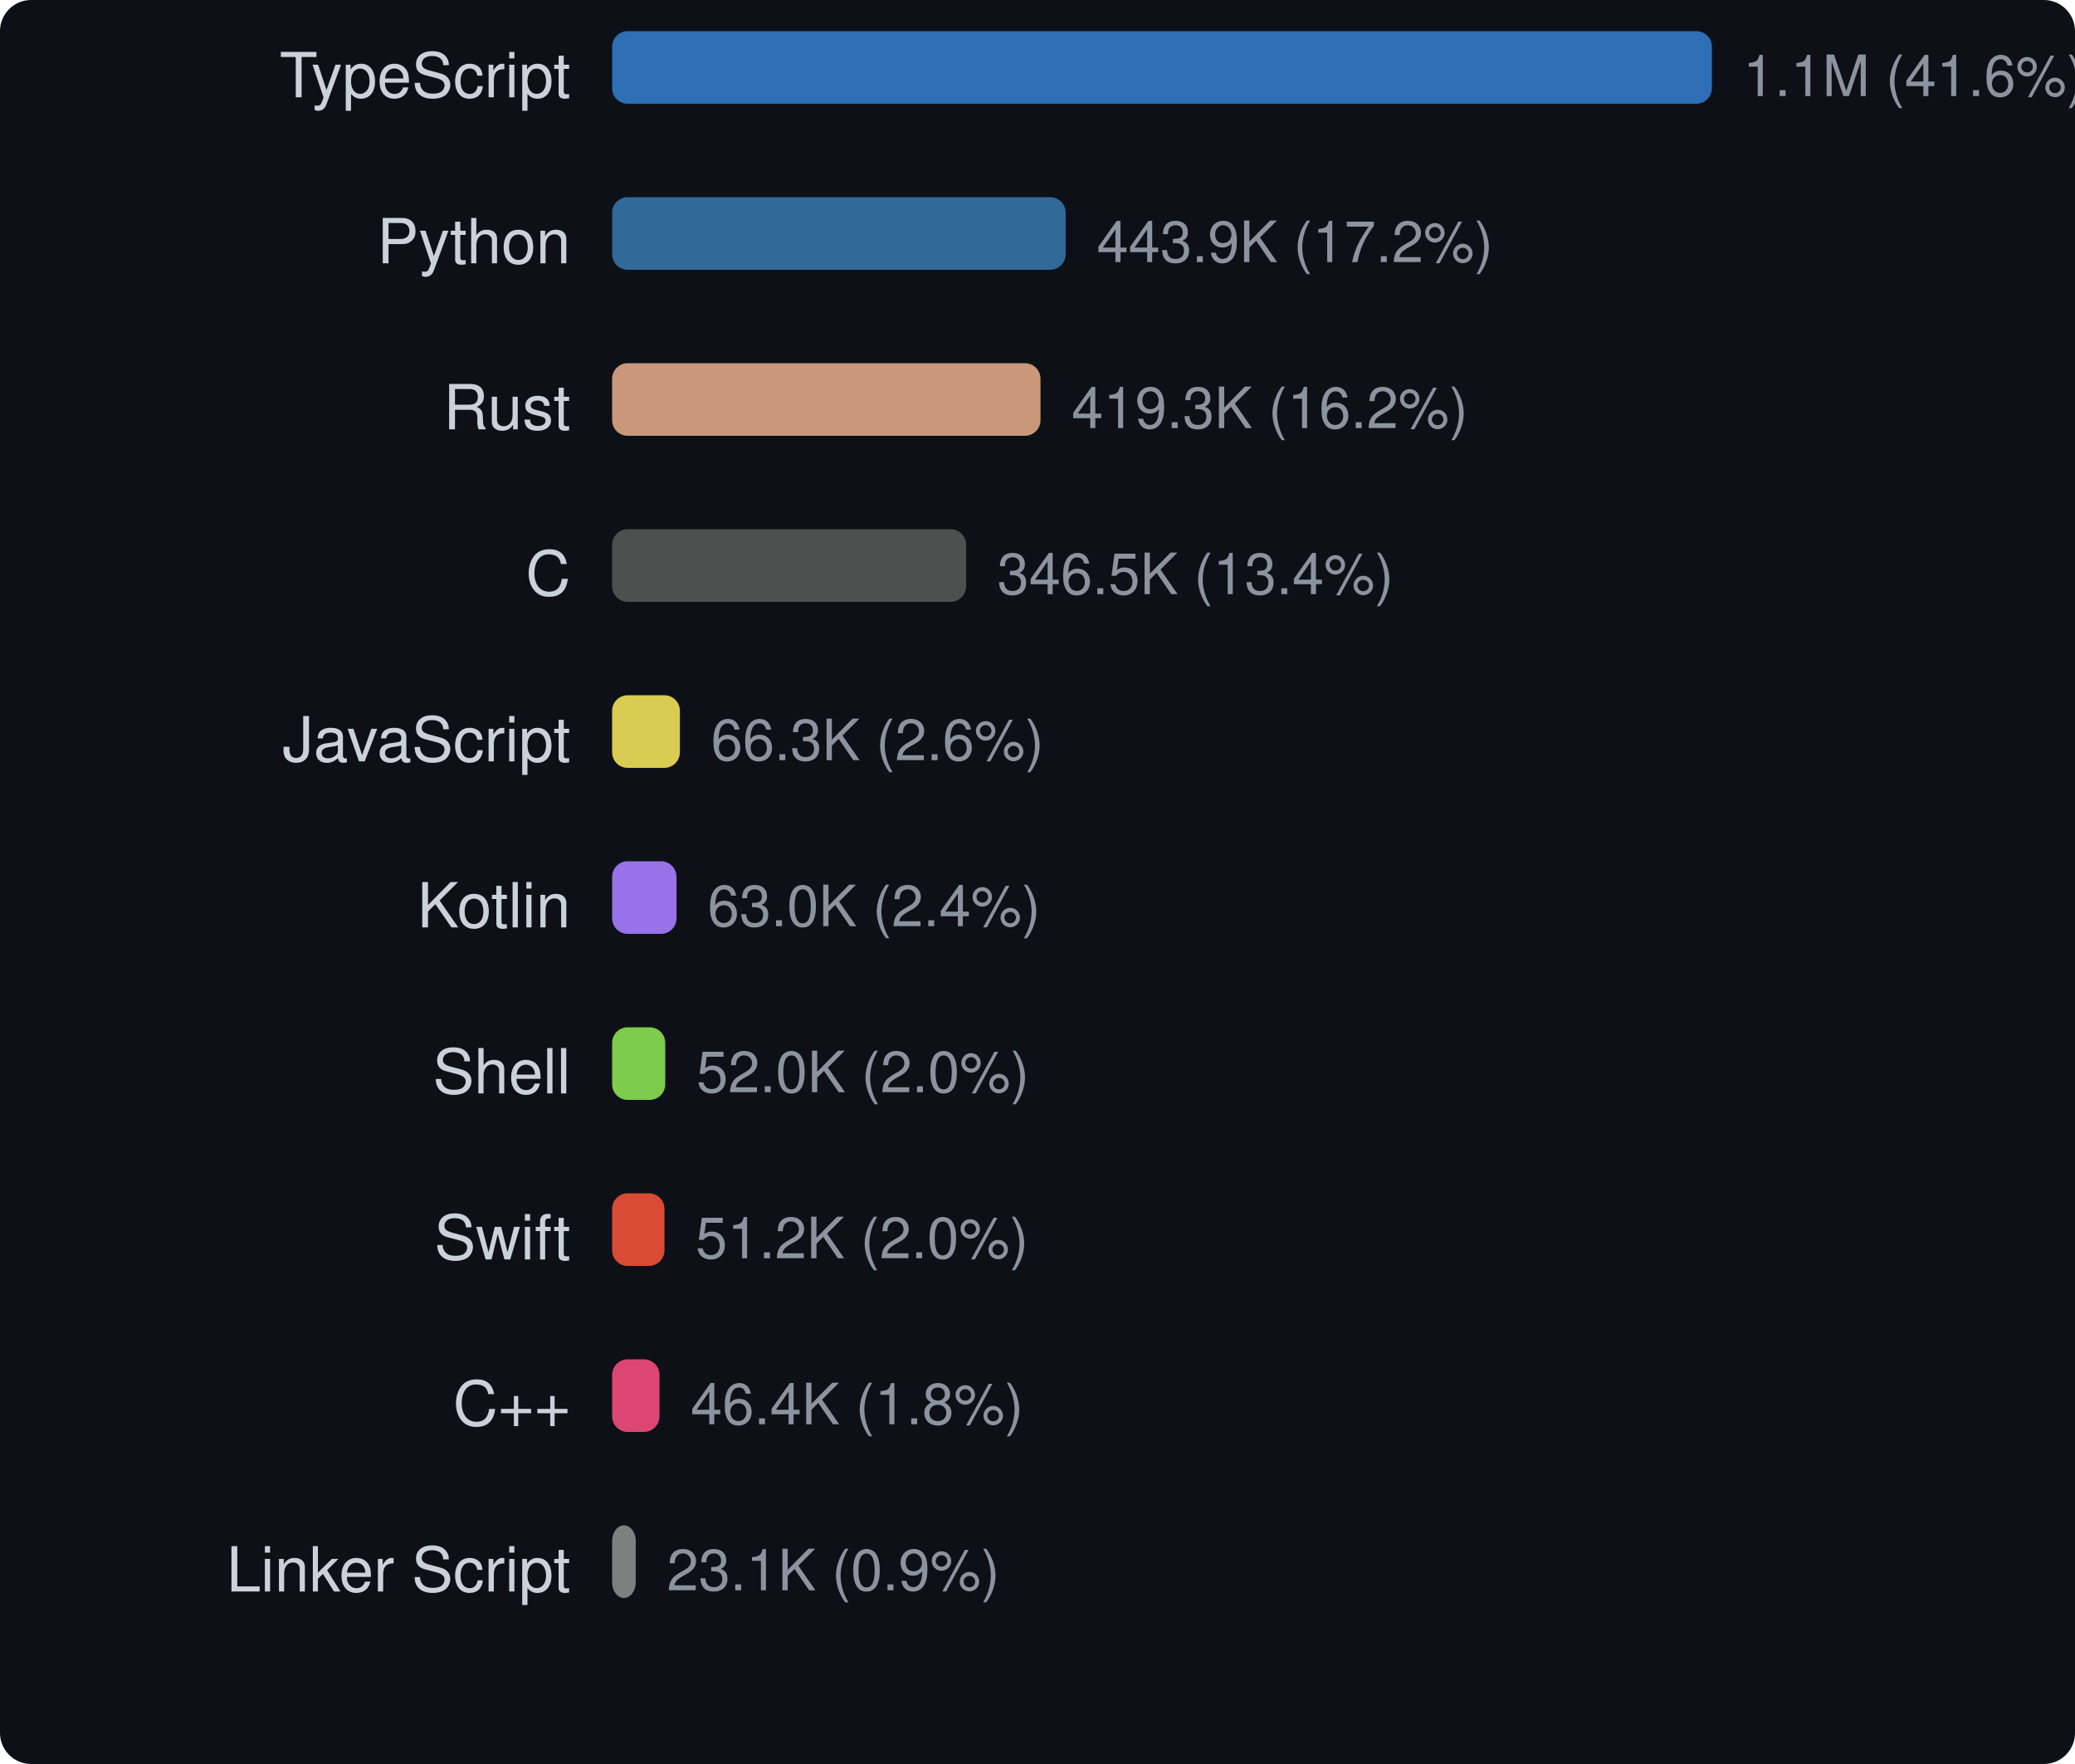
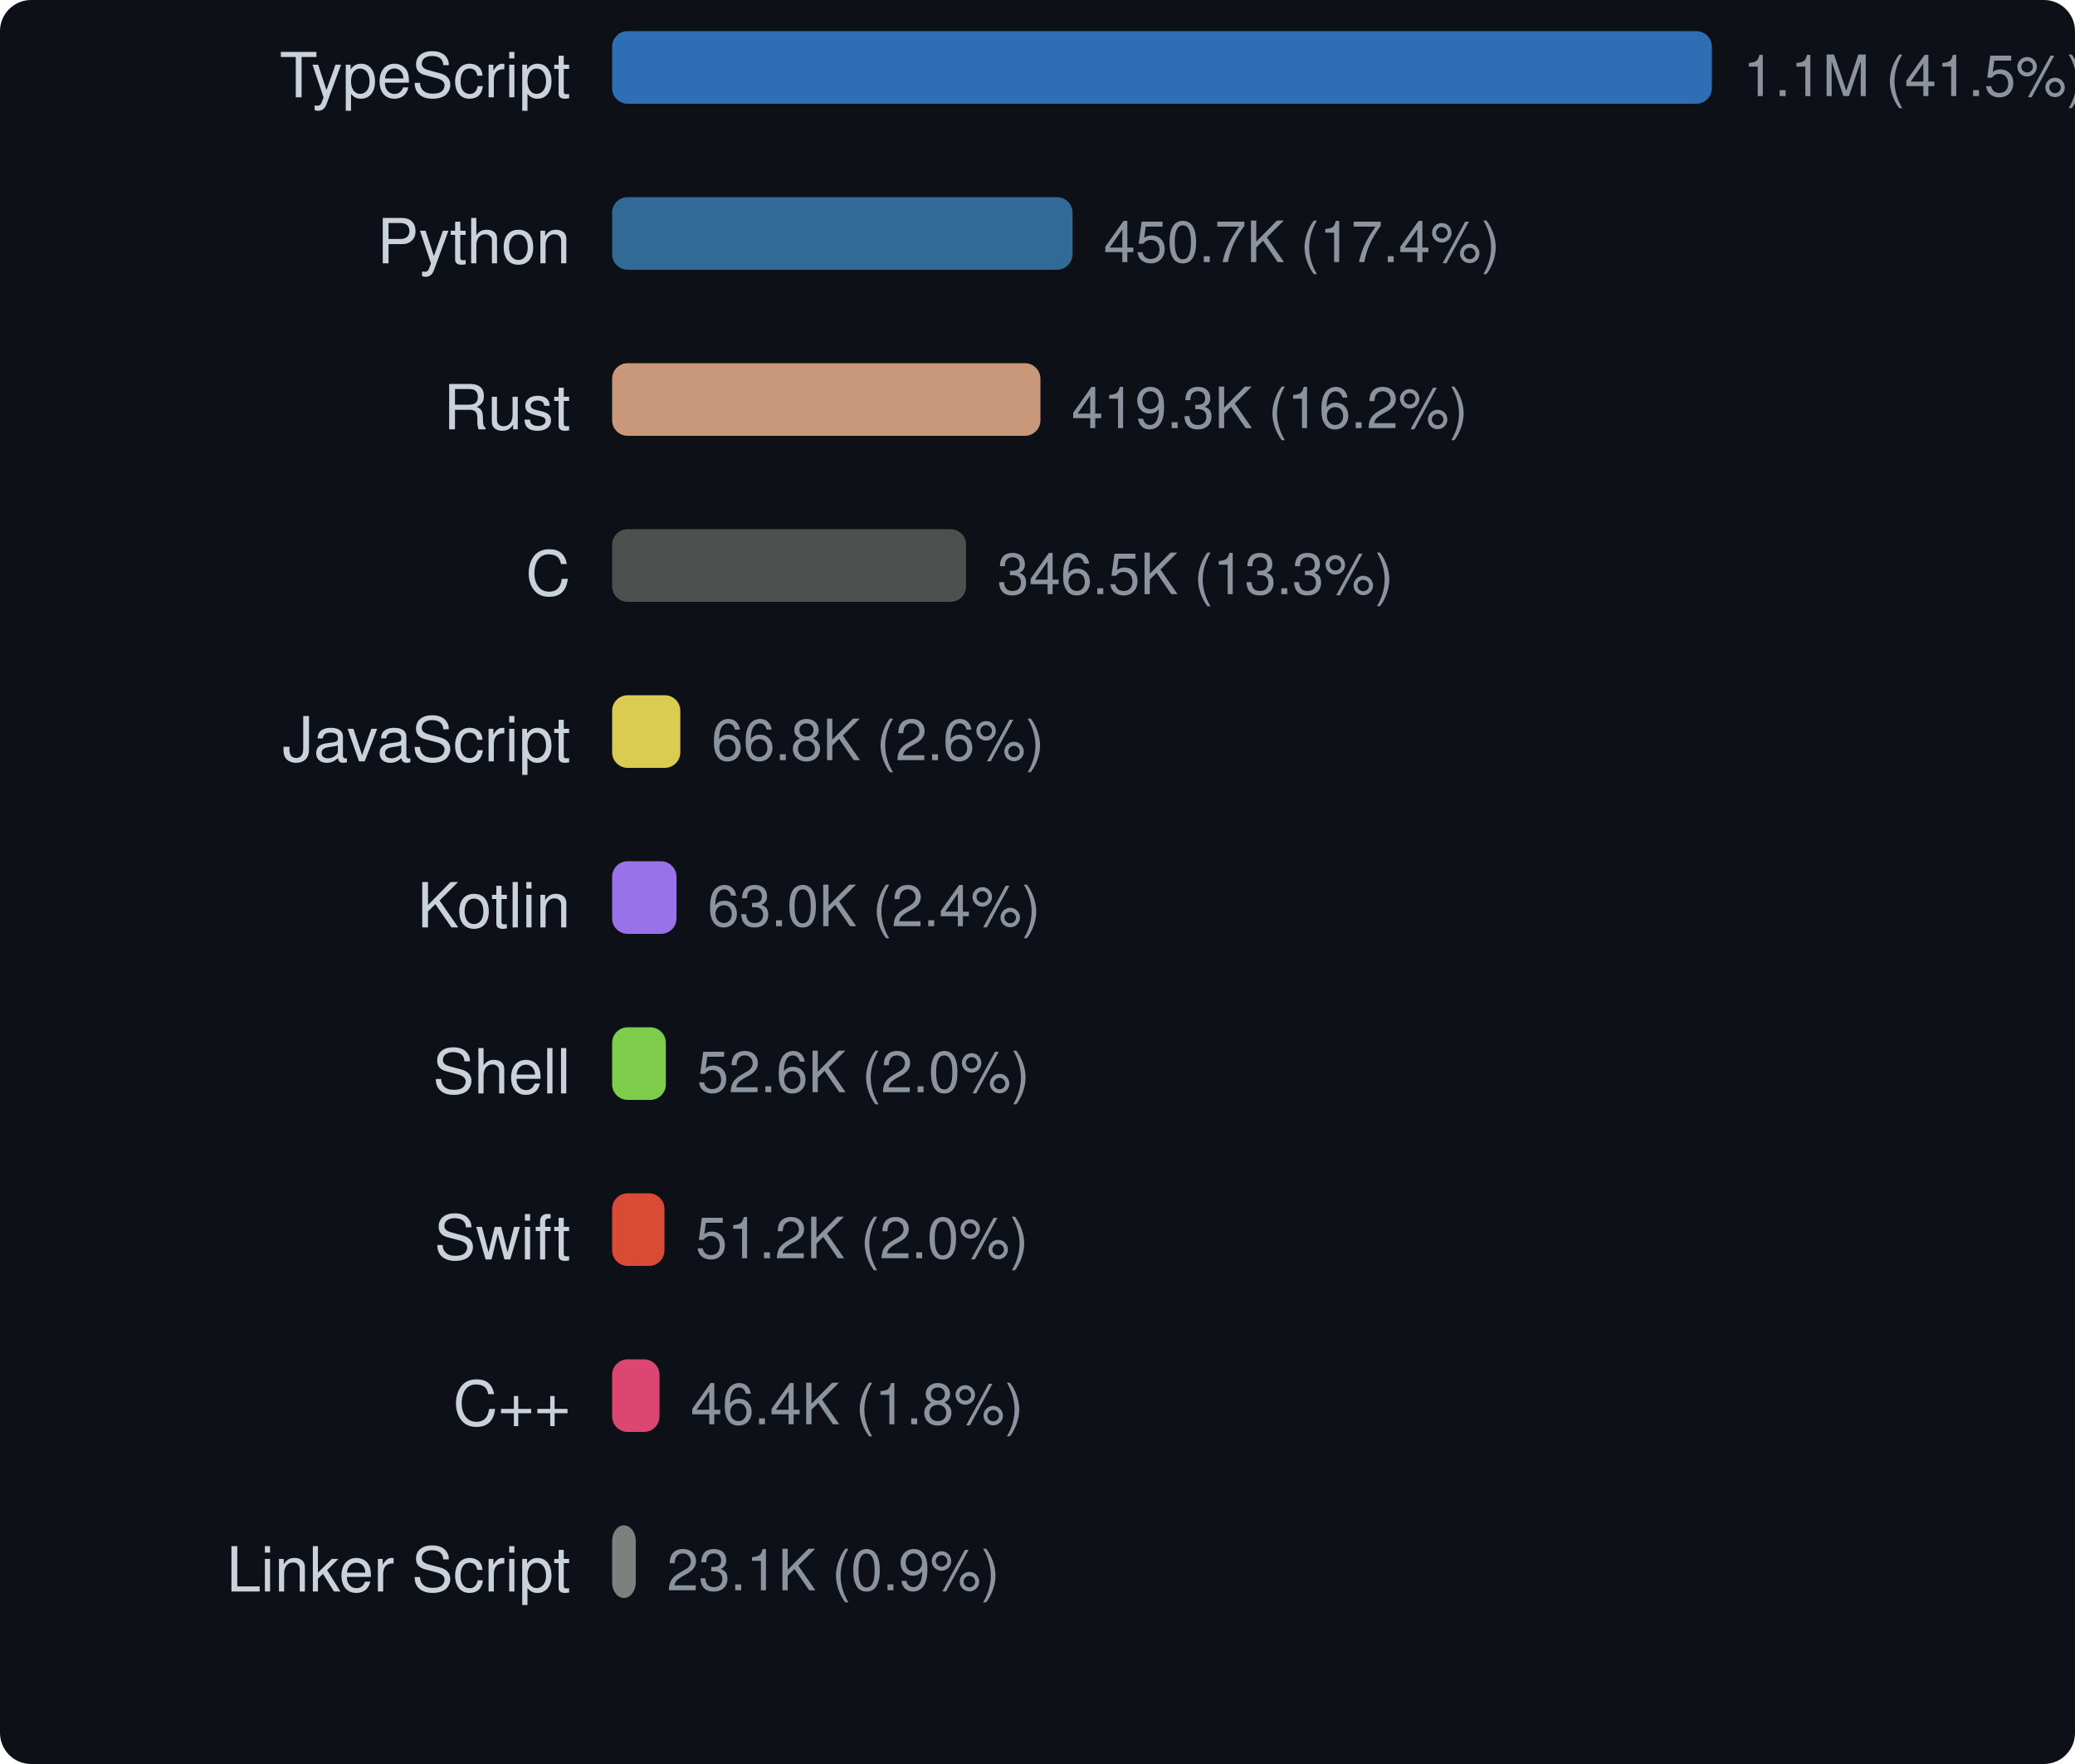
<svg xmlns="http://www.w3.org/2000/svg" width="400" height="340" viewBox="0 0 400 340">
  <style>text { dominant-baseline: central; }</style>
  <rect width="100%" height="100%" rx="6" fill="#0d1117" />
  <text x="110" y="16" text-anchor="end" fill="#c9d1d9" font-size="12" font-family="Segoe UI,Helvetica,Arial,sans-serif">TypeScript</text>
  <rect x="118" y="6" width="212" height="14" rx="3" fill="#3178c6" opacity="0.9" />
-   <text x="336" y="16" fill="#8b949e" font-size="11" font-family="Segoe UI,Helvetica,Arial,sans-serif">1.1M (41.6%)</text>
+   <text x="336" y="16" fill="#8b949e" font-size="11" font-family="Segoe UI,Helvetica,Arial,sans-serif">1.1M (41.5%)</text>
  <text x="110" y="48" text-anchor="end" fill="#c9d1d9" font-size="12" font-family="Segoe UI,Helvetica,Arial,sans-serif">Python</text>
-   <rect x="118" y="38" width="87.43" height="14" rx="3" fill="#3572a5" opacity="0.9" />
-   <text x="211.43" y="48" fill="#8b949e" font-size="11" font-family="Segoe UI,Helvetica,Arial,sans-serif">443.9K (17.2%)</text>
+   <rect x="118" y="38" width="88.758" height="14" rx="3" fill="#3572a5" opacity="0.9" />
+   <text x="212.758" y="48" fill="#8b949e" font-size="11" font-family="Segoe UI,Helvetica,Arial,sans-serif">450.7K (17.4%)</text>
  <text x="110" y="80" text-anchor="end" fill="#c9d1d9" font-size="12" font-family="Segoe UI,Helvetica,Arial,sans-serif">Rust</text>
-   <rect x="118" y="70" width="82.579" height="14" rx="3" fill="#dea584" opacity="0.9" />
-   <text x="206.579" y="80" fill="#8b949e" font-size="11" font-family="Segoe UI,Helvetica,Arial,sans-serif">419.3K (16.2%)</text>
+   <rect x="118" y="70" width="82.57" height="14" rx="3" fill="#dea584" opacity="0.9" />
+   <text x="206.57" y="80" fill="#8b949e" font-size="11" font-family="Segoe UI,Helvetica,Arial,sans-serif">419.3K (16.2%)</text>
  <text x="110" y="112" text-anchor="end" fill="#c9d1d9" font-size="12" font-family="Segoe UI,Helvetica,Arial,sans-serif">C</text>
-   <rect x="118" y="102" width="68.244" height="14" rx="3" fill="#555555" opacity="0.9" />
-   <text x="192.244" y="112" fill="#8b949e" font-size="11" font-family="Segoe UI,Helvetica,Arial,sans-serif">346.5K (13.4%)</text>
+   <rect x="118" y="102" width="68.237" height="14" rx="3" fill="#555555" opacity="0.9" />
+   <text x="192.237" y="112" fill="#8b949e" font-size="11" font-family="Segoe UI,Helvetica,Arial,sans-serif">346.5K (13.3%)</text>
  <text x="110" y="144" text-anchor="end" fill="#c9d1d9" font-size="12" font-family="Segoe UI,Helvetica,Arial,sans-serif">JavaScript</text>
-   <rect x="118" y="134" width="13.061" height="14" rx="3" fill="#f1e05a" opacity="0.9" />
-   <text x="137.061" y="144" fill="#8b949e" font-size="11" font-family="Segoe UI,Helvetica,Arial,sans-serif">66.3K (2.6%)</text>
+   <rect x="118" y="134" width="13.148" height="14" rx="3" fill="#f1e05a" opacity="0.9" />
+   <text x="137.148" y="144" fill="#8b949e" font-size="11" font-family="Segoe UI,Helvetica,Arial,sans-serif">66.8K (2.6%)</text>
  <text x="110" y="176" text-anchor="end" fill="#c9d1d9" font-size="12" font-family="Segoe UI,Helvetica,Arial,sans-serif">Kotlin</text>
-   <rect x="118" y="166" width="12.415" height="14" rx="3" fill="#a97bff" opacity="0.9" />
-   <text x="136.415" y="176" fill="#8b949e" font-size="11" font-family="Segoe UI,Helvetica,Arial,sans-serif">63.0K (2.4%)</text>
+   <rect x="118" y="166" width="12.413" height="14" rx="3" fill="#a97bff" opacity="0.9" />
+   <text x="136.413" y="176" fill="#8b949e" font-size="11" font-family="Segoe UI,Helvetica,Arial,sans-serif">63.0K (2.4%)</text>
  <text x="110" y="208" text-anchor="end" fill="#c9d1d9" font-size="12" font-family="Segoe UI,Helvetica,Arial,sans-serif">Shell</text>
-   <rect x="118" y="198" width="10.242" height="14" rx="3" fill="#89e051" opacity="0.9" />
-   <text x="134.242" y="208" fill="#8b949e" font-size="11" font-family="Segoe UI,Helvetica,Arial,sans-serif">52.0K (2.0%)</text>
+   <rect x="118" y="198" width="10.357" height="14" rx="3" fill="#89e051" opacity="0.9" />
+   <text x="134.357" y="208" fill="#8b949e" font-size="11" font-family="Segoe UI,Helvetica,Arial,sans-serif">52.6K (2.0%)</text>
  <text x="110" y="240" text-anchor="end" fill="#c9d1d9" font-size="12" font-family="Segoe UI,Helvetica,Arial,sans-serif">Swift</text>
-   <rect x="118" y="230" width="10.09" height="14" rx="3" fill="#f05138" opacity="0.9" />
-   <text x="134.09" y="240" fill="#8b949e" font-size="11" font-family="Segoe UI,Helvetica,Arial,sans-serif">51.2K (2.0%)</text>
+   <rect x="118" y="230" width="10.089" height="14" rx="3" fill="#f05138" opacity="0.9" />
+   <text x="134.089" y="240" fill="#8b949e" font-size="11" font-family="Segoe UI,Helvetica,Arial,sans-serif">51.2K (2.0%)</text>
  <text x="110" y="272" text-anchor="end" fill="#c9d1d9" font-size="12" font-family="Segoe UI,Helvetica,Arial,sans-serif">C++</text>
-   <rect x="118" y="262" width="9.132" height="14" rx="3" fill="#f34b7d" opacity="0.9" />
-   <text x="133.132" y="272" fill="#8b949e" font-size="11" font-family="Segoe UI,Helvetica,Arial,sans-serif">46.4K (1.8%)</text>
+   <rect x="118" y="262" width="9.131" height="14" rx="3" fill="#f34b7d" opacity="0.9" />
+   <text x="133.131" y="272" fill="#8b949e" font-size="11" font-family="Segoe UI,Helvetica,Arial,sans-serif">46.4K (1.8%)</text>
  <text x="110" y="304" text-anchor="end" fill="#c9d1d9" font-size="12" font-family="Segoe UI,Helvetica,Arial,sans-serif">Linker Script</text>
  <rect x="118" y="294" width="4.552" height="14" rx="3" fill="#8b8b8b" opacity="0.9" />
  <text x="128.552" y="304" fill="#8b949e" font-size="11" font-family="Segoe UI,Helvetica,Arial,sans-serif">23.1K (0.9%)</text>
</svg>
